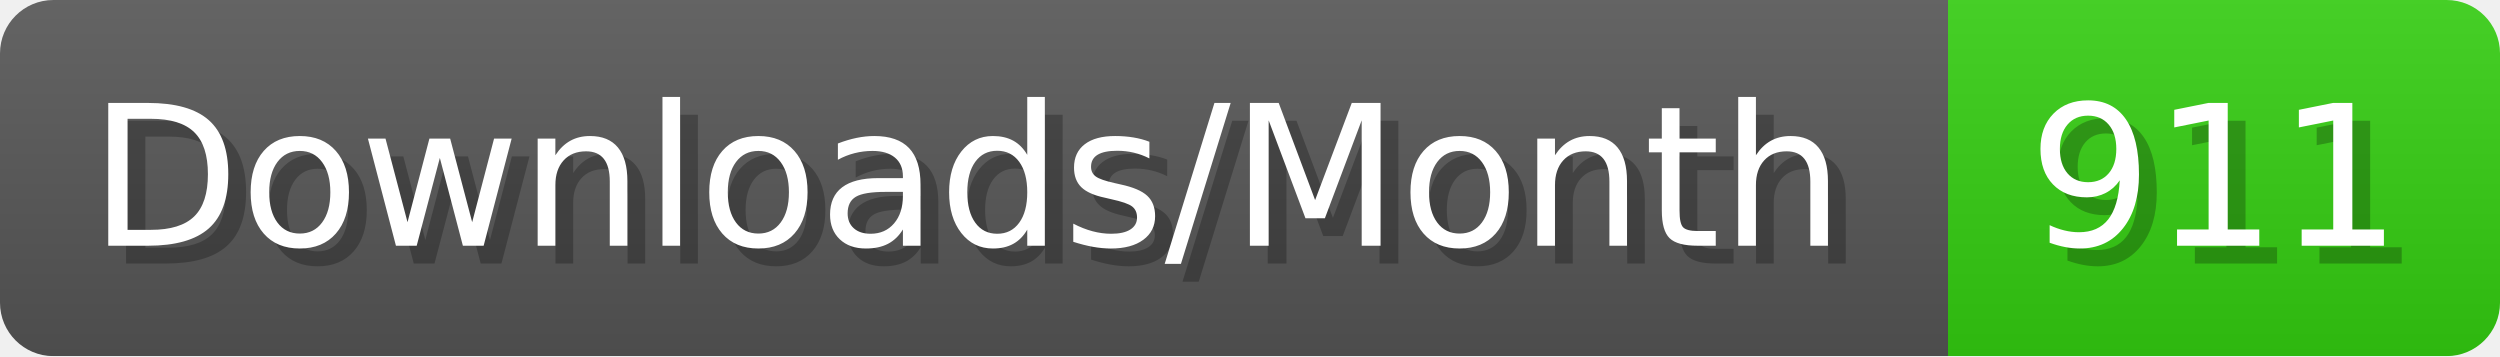
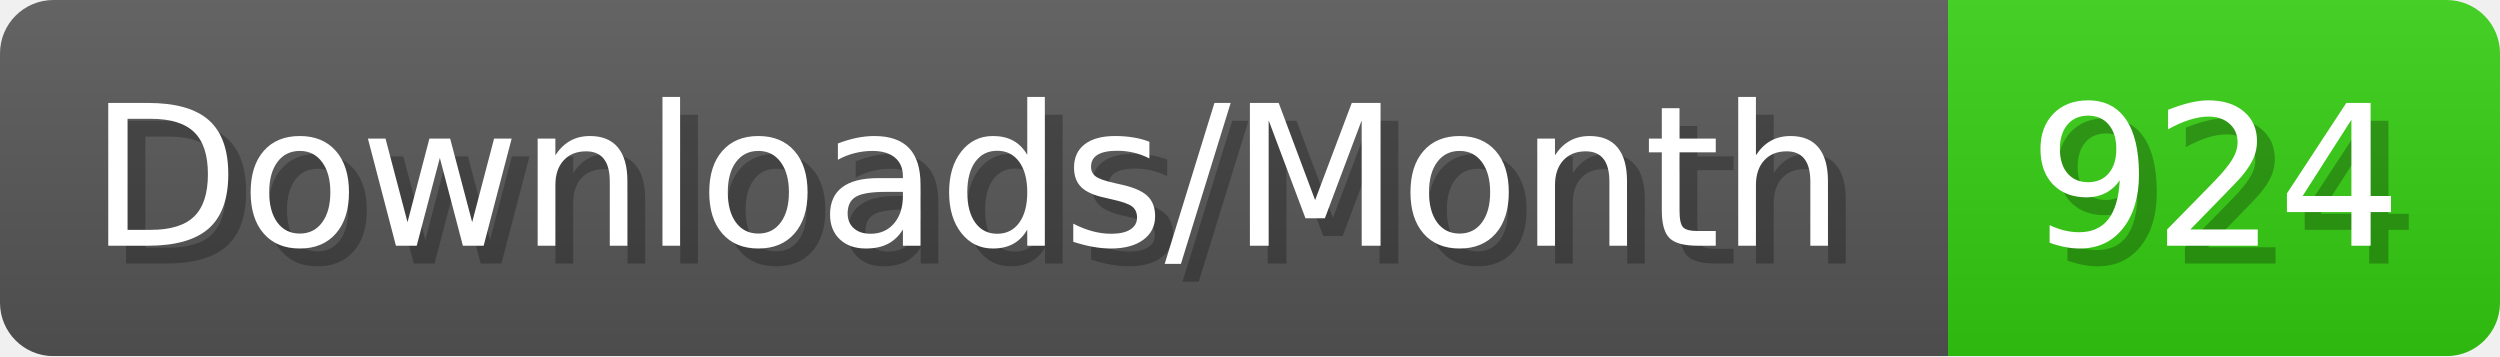
- <svg xmlns="http://www.w3.org/2000/svg" width="140.4" height="20" viewBox="0 0 1404 200" role="img" aria-label="Downloads/Month: 911">
+ <svg xmlns="http://www.w3.org/2000/svg" width="140.4" height="20" viewBox="0 0 1404 200" role="img" aria-label="Downloads/Month: 924">
  <linearGradient id="YlXUI" x2="0" y2="100%">
    <stop offset="0" stop-opacity=".1" stop-color="#EEE" />
    <stop offset="1" stop-opacity=".1" />
  </linearGradient>
  <mask id="JHhop">
    <rect width="1404" height="200" rx="30" fill="#FFF" />
  </mask>
  <g mask="url(#JHhop)">
    <rect width="1094" height="200" fill="#555" />
    <rect width="310" height="200" fill="#3C1" x="1094" />
    <rect width="1404" height="200" fill="url(#YlXUI)" />
  </g>
  <g aria-hidden="true" fill="#fff" text-anchor="start" font-family="Verdana,DejaVu Sans,sans-serif" font-size="110">
    <text x="60" y="148" textLength="994" fill="#000" opacity="0.25">Downloads/Month</text>
    <text x="50" y="138" textLength="994">Downloads/Month</text>
-     <text x="1149" y="148" textLength="210" fill="#000" opacity="0.25">911</text>
-     <text x="1139" y="138" textLength="210">911</text>
+     <text x="1149" y="148" textLength="210" fill="#000" opacity="0.25">924</text>
+     <text x="1139" y="138" textLength="210">924</text>
  </g>
</svg>
